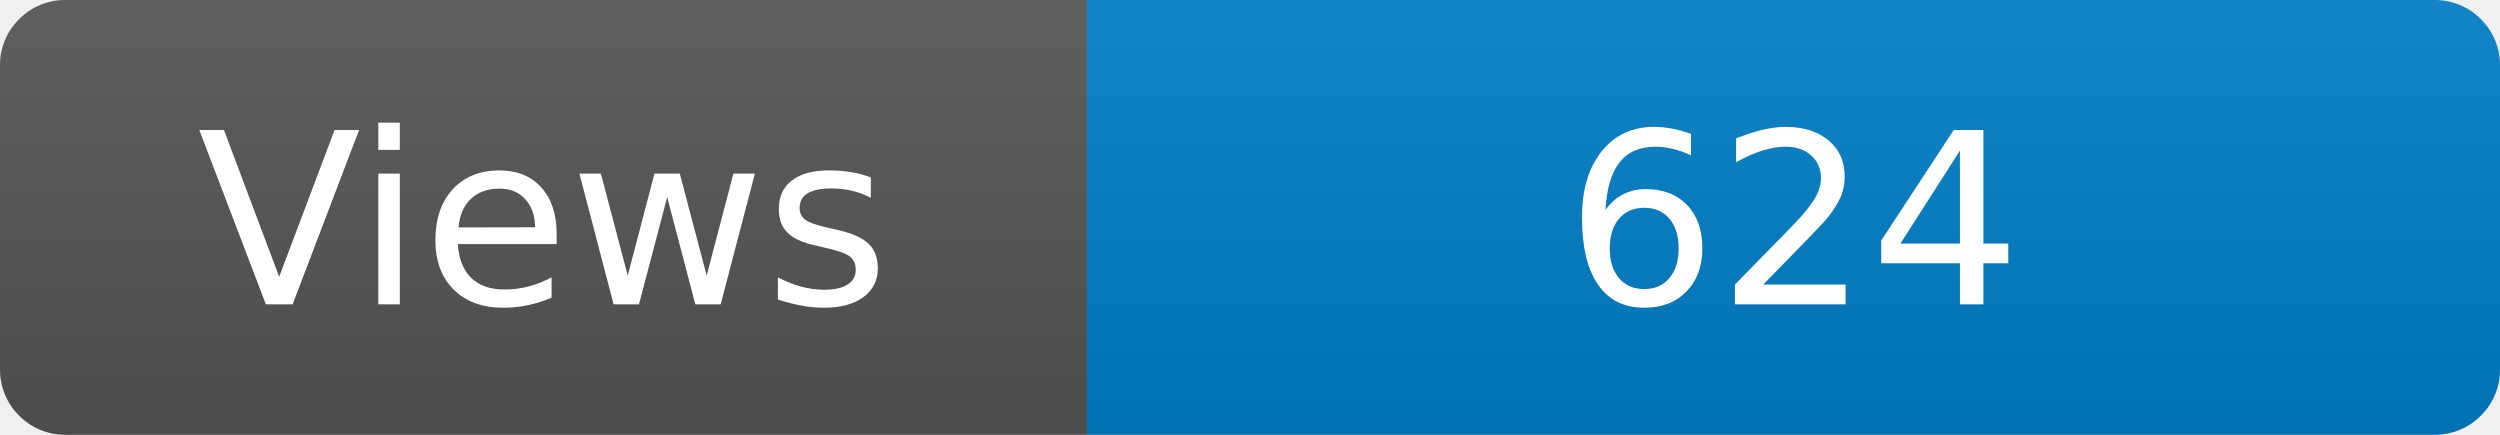
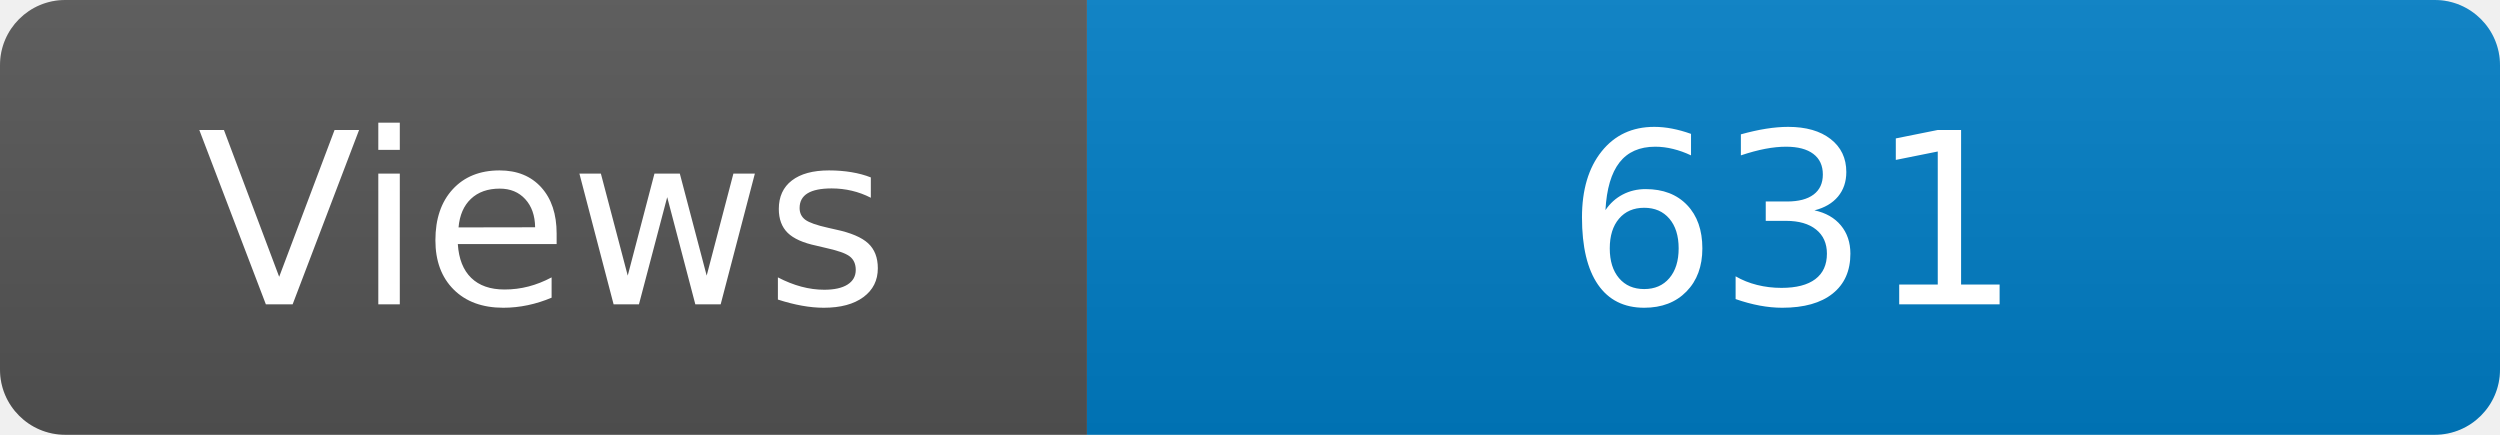
<svg xmlns="http://www.w3.org/2000/svg" width="115" height="20" role="img" aria-label="Maintained?: yes">
  <linearGradient id="s" x2="0" y2="100%">
    <stop offset="0" stop-color="#bbb" stop-opacity=".1" />
    <stop offset="1" stop-opacity=".1" />
  </linearGradient>
  <clipPath id="r">
    <rect width="115" height="20" rx="3" fill="#fff" />
  </clipPath>
  <g clip-path="url(#r)">
    <rect width="50" height="20" fill="#555" />
    <rect x="50" width="160" height="20" fill="#007ec6" />
    <rect width="115" height="20" fill="url(#s)" />
  </g>
  <g fill="#fff" text-anchor="middle" font-family="Verdana,Geneva,DejaVu Sans,sans-serif" font-size="110">
    <text x="250" y="140" transform="scale(.1)" fill="#fff">Views</text>
-     <text x="825" y="140" transform="scale(.1)" fill="#fff">624</text>
+     <text x="825" y="140" transform="scale(.1)" fill="#fff">631</text>
  </g>
</svg>
